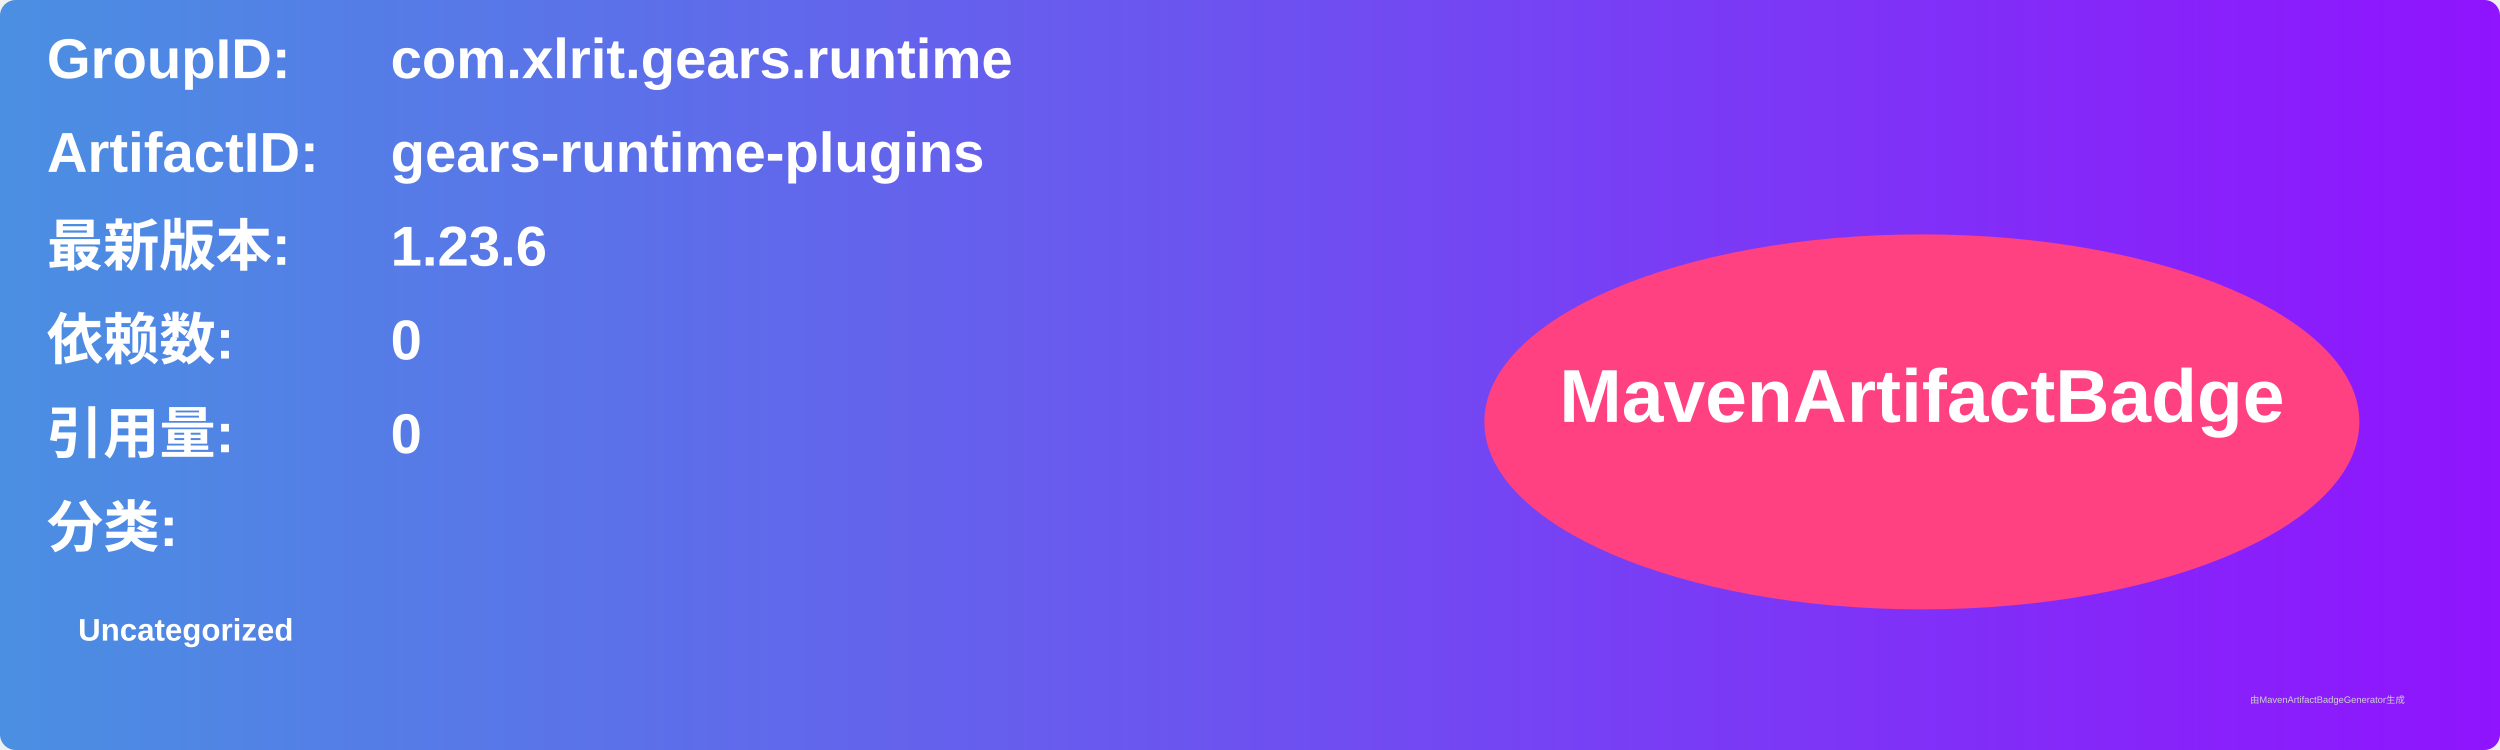
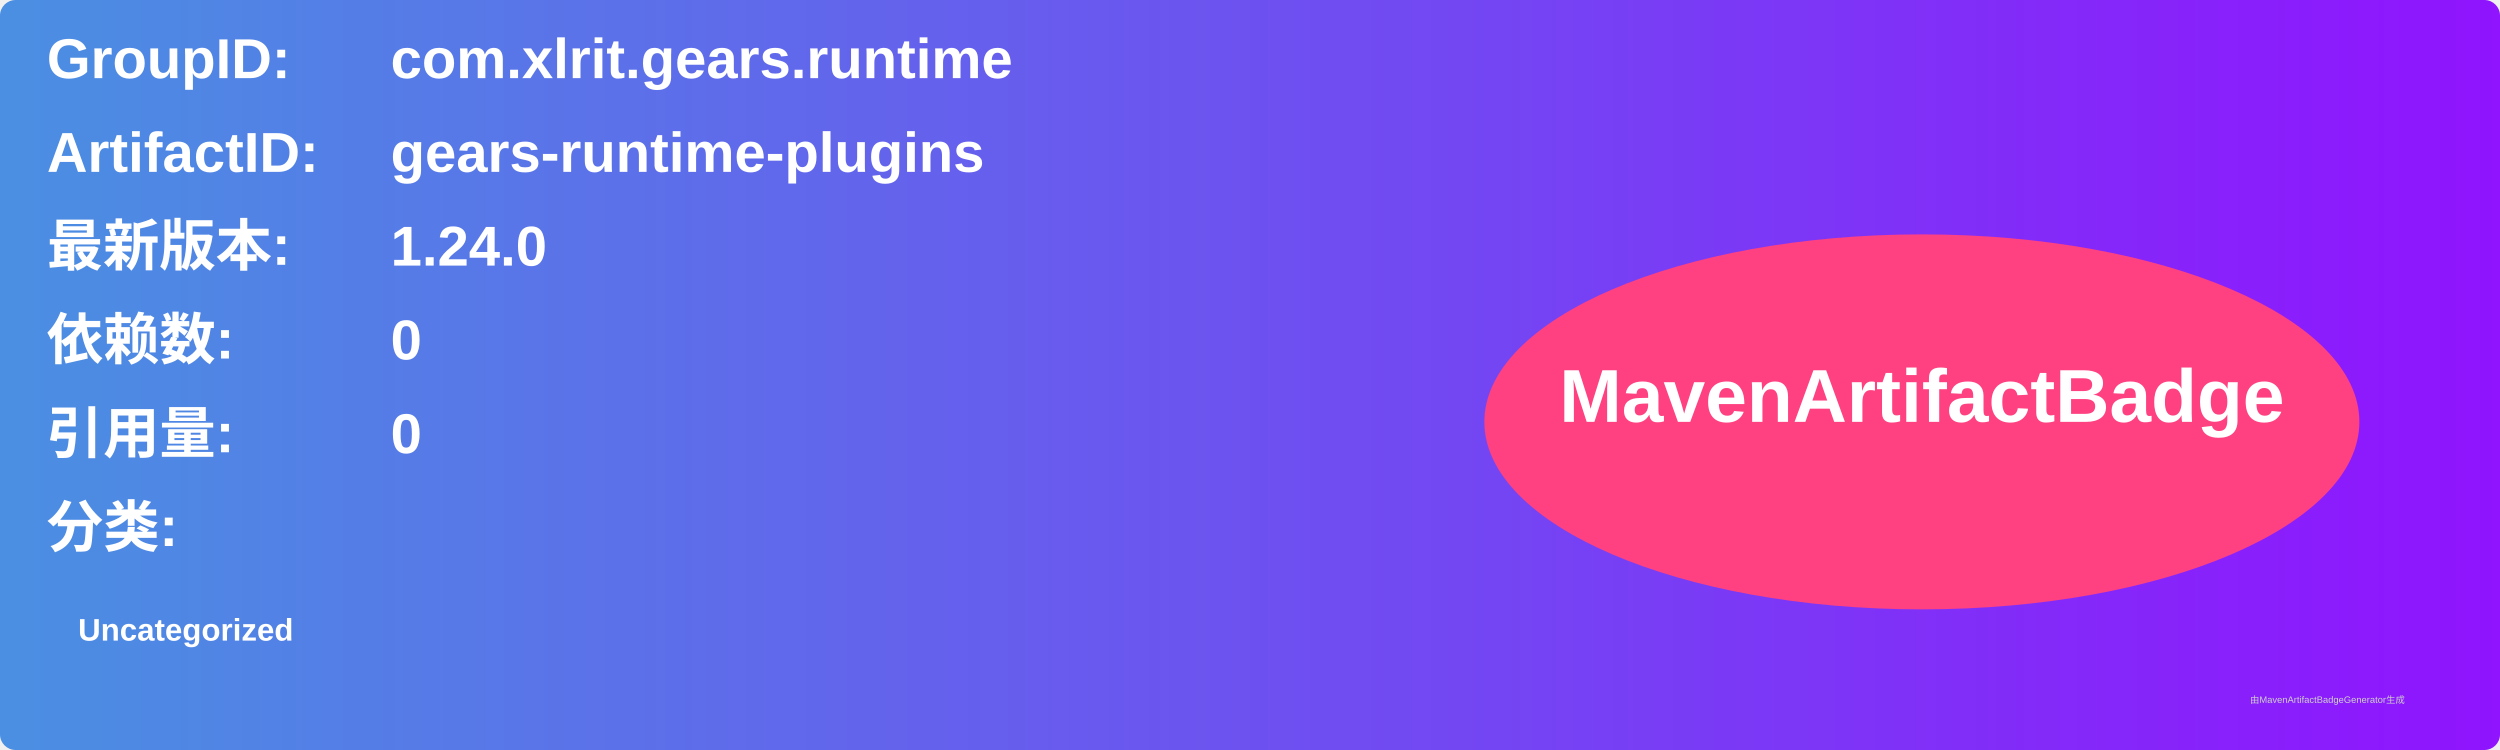
<svg xmlns="http://www.w3.org/2000/svg" width="800" height="240" viewBox="0 0 800 240">
  <linearGradient id="grad" x1="0%" y1="0%" x2="100%" y2="0%">
    <stop offset="0%" stop-color="#4a90e2" />
    <stop offset="100%" stop-color="#9013fe" />
  </linearGradient>
  <rect width="100%" height="100%" rx="5" ry="5" fill="url(#grad)" />
  <g transform="translate(15, 15)">
    <text x="0" y="10" font-family="Arial" font-size="18" fill="white" font-weight="bold" width="260">GroupID:</text>
    <text x="110" y="10" font-family="Arial" font-size="18" fill="white" font-weight="bold" width="460">com.xlrit.gears.runtime</text>
    <text x="0" y="40" font-family="Arial" font-size="18" fill="white" font-weight="bold" width="260">ArtifactID:</text>
    <text x="110" y="40" font-family="Arial" font-size="18" fill="white" font-weight="bold" width="460">gears-runtime-plugins</text>
    <text x="0" y="70" font-family="Arial" font-size="18" fill="white" font-weight="bold">最新版本:</text>
    <text x="110" y="70" font-family="Arial" font-size="18" fill="white" font-weight="bold">
-       <tspan font-weight="bold">1.23.6</tspan>
+       <tspan font-weight="bold">1.24.0</tspan>
    </text>
    <text x="0" y="100" font-family="Arial" font-size="18" fill="white" font-weight="bold">依赖数: </text>
    <text x="110" y="100" font-family="Arial" font-size="18" fill="white">
      <tspan font-weight="bold">0</tspan>
    </text>
    <text x="0" y="130" font-family="Arial" font-size="18" fill="white" font-weight="bold">引用量: </text>
    <text x="110" y="130" font-family="Arial" font-size="18" fill="white">
      <tspan font-weight="bold">0</tspan>
    </text>
    <text x="0" y="160" font-family="Arial" font-size="18" fill="white" font-weight="bold">分类:</text>
    <text x="10" y="190" font-family="Arial" font-size="10" fill="white">
      <tspan font-weight="bold">Uncategorized</tspan>
    </text>
    <ellipse cx="600" cy="120" rx="140" ry="60" fill="#ff4081" />
    <text x="600" y="120" text-anchor="middle" font-family="Arial" font-size="24" fill="white" font-weight="bold">MavenArtifactBadge</text>
  </g>
  <text x="720" y="225" font-family="Arial" font-size="3" fill="#d0d0d0">由MavenArtifactBadgeGenerator生成</text>
</svg>
